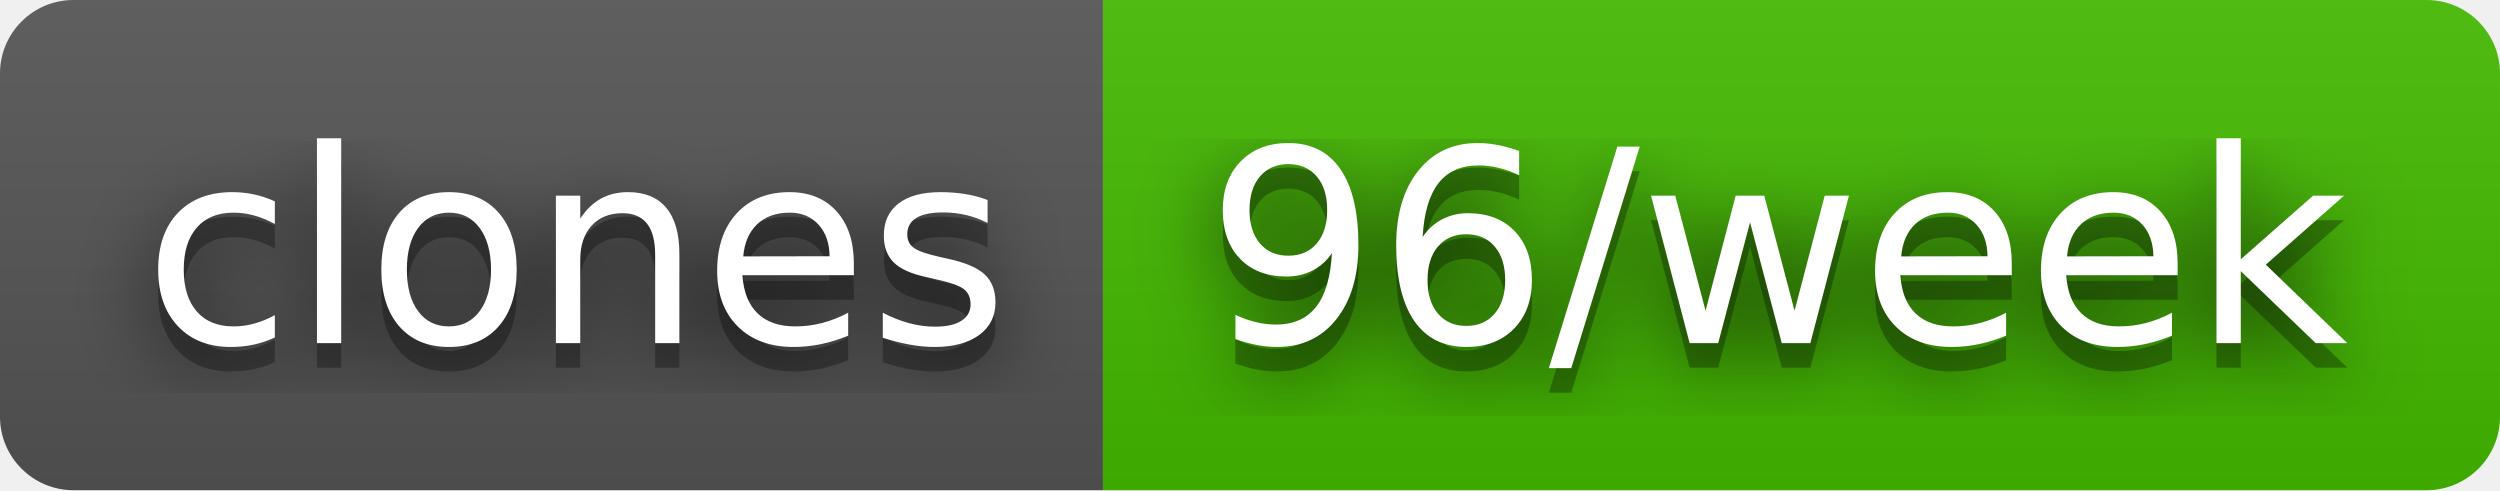
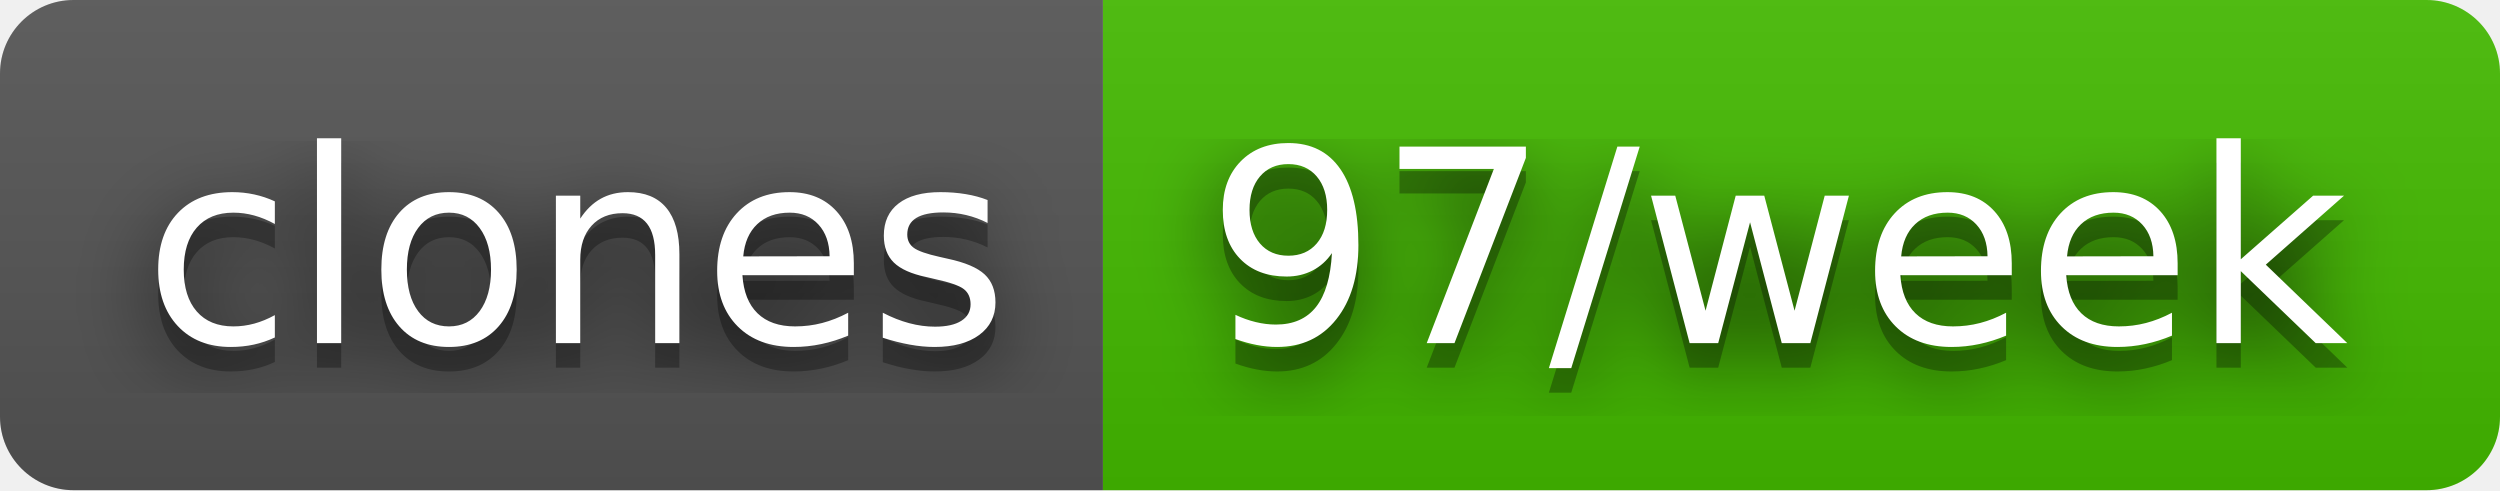
- <svg xmlns="http://www.w3.org/2000/svg" width="102" height="20" role="img" aria-label="clones: 96/week">
+ <svg xmlns="http://www.w3.org/2000/svg" width="102" height="20" role="img" aria-label="clones: 97/week">
  <filter id="blur">
    <feGaussianBlur in="SourceGraphic" stdDeviation="16" />
  </filter>
  <linearGradient id="s" x2="0" y2="100%">
    <stop offset="0" stop-color="#bbb" stop-opacity=".1" />
    <stop offset="1" stop-opacity=".1" />
  </linearGradient>
  <clipPath id="r">
    <rect width="102" height="20" rx="3" fill="#fff" />
  </clipPath>
  <g clip-path="url(#r)">
    <rect width="45" height="20" fill="#555" />
    <rect x="45" width="57" height="20" fill="#4b0" />
    <rect width="102" height="20" fill="url(#s)" />
  </g>
  <g fill="#fff" text-anchor="middle" font-family="Verdana,Geneva,DejaVu Sans,sans-serif" text-rendering="geometricPrecision" font-size="110">
    <text aria-hidden="true" x="235" y="150" fill="#010101" fill-opacity=".80" filter="url(#blur)" transform="scale(.1)" textLength="350">clones</text>
    <text aria-hidden="true" x="235" y="150" fill="#010101" fill-opacity=".3" transform="scale(.1)" textLength="350">clones</text>
    <text x="235" y="140" transform="scale(.1)" fill="#fff" textLength="350">clones</text>
-     <text aria-hidden="true" x="725" y="150" fill="#010101" fill-opacity=".80" filter="url(#blur)" transform="scale(.1)" textLength="470">96/week</text>
-     <text aria-hidden="true" x="725" y="150" fill="#010101" fill-opacity=".3" transform="scale(.1)" textLength="470">96/week</text>
-     <text x="725" y="140" transform="scale(.1)" fill="#fff" textLength="470">96/week</text>
+     <text aria-hidden="true" x="725" y="150" fill="#010101" fill-opacity=".80" filter="url(#blur)" transform="scale(.1)" textLength="470">97/week</text>
+     <text aria-hidden="true" x="725" y="150" fill="#010101" fill-opacity=".3" transform="scale(.1)" textLength="470">97/week</text>
+     <text x="725" y="140" transform="scale(.1)" fill="#fff" textLength="470">97/week</text>
  </g>
</svg>
